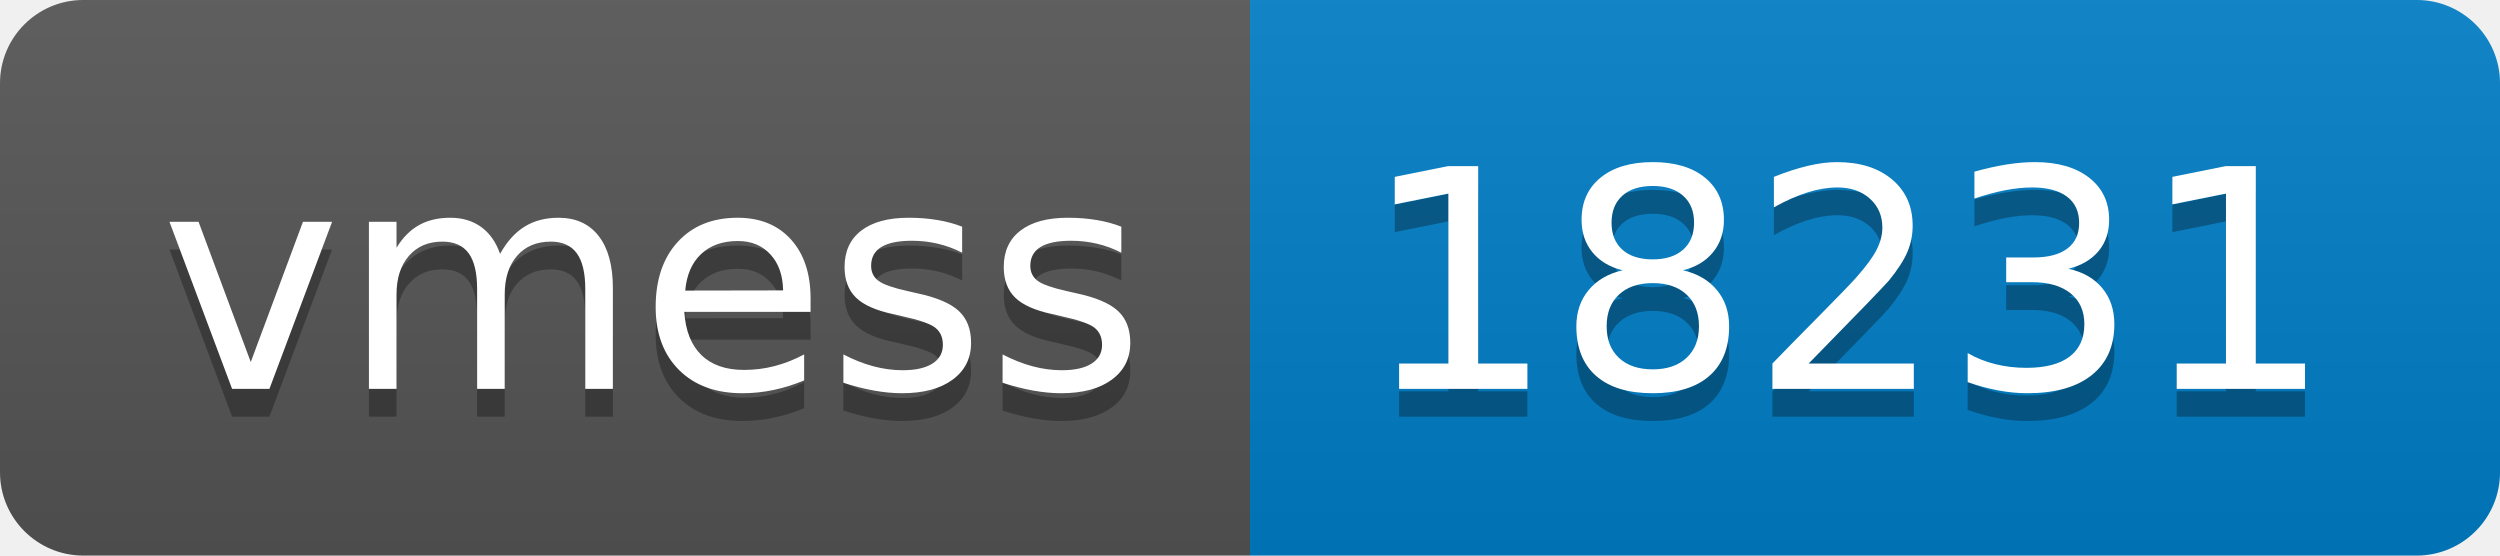
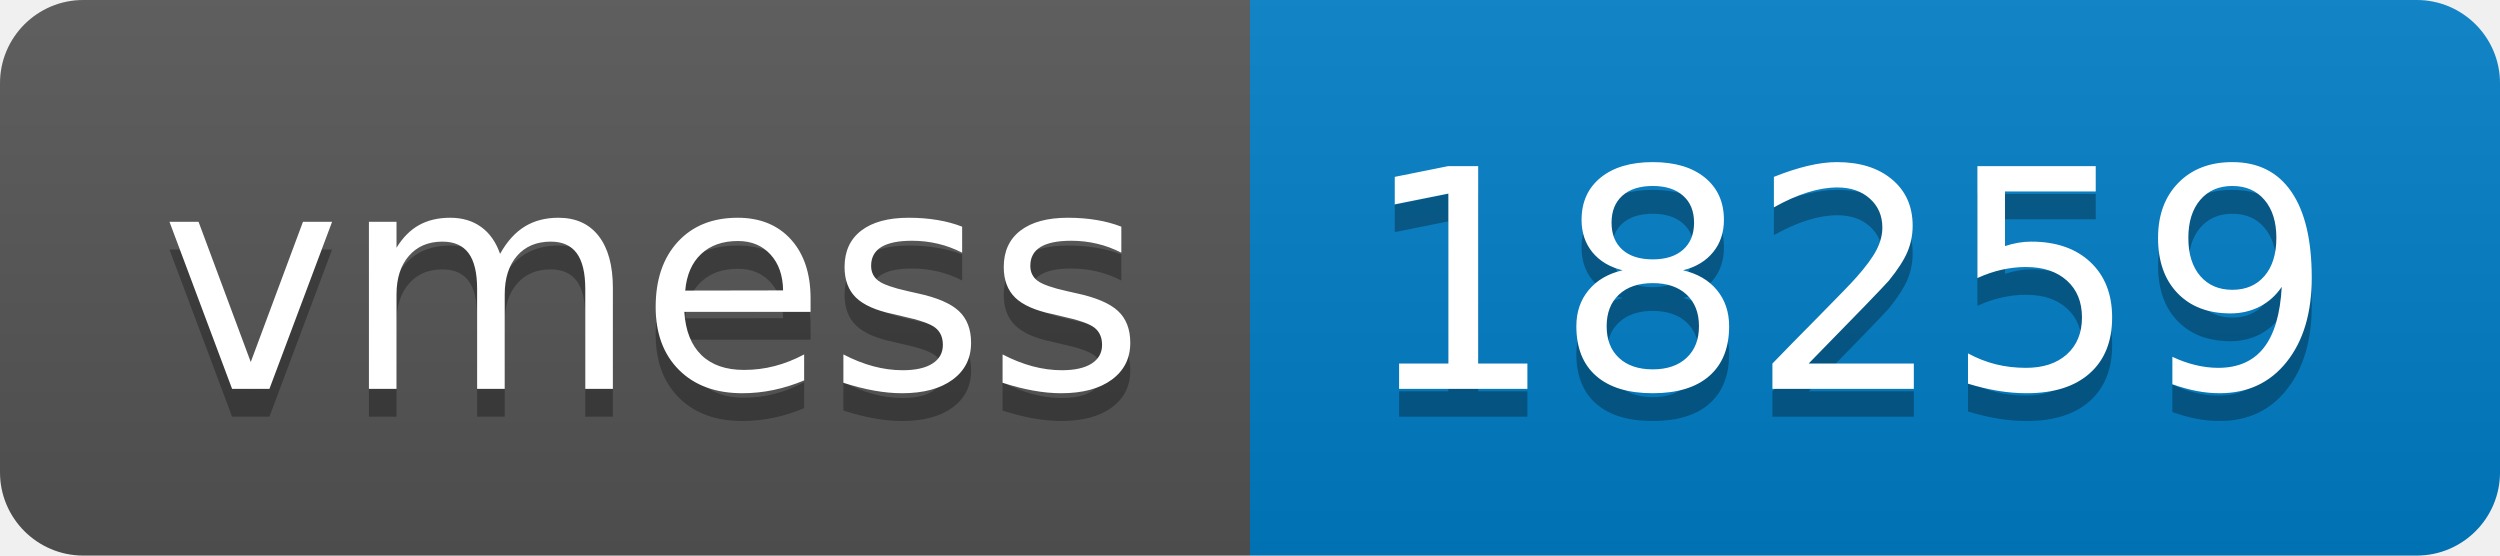
- <svg xmlns="http://www.w3.org/2000/svg" width="90" height="20" role="img" aria-label="vmess: 18231">
+ <svg xmlns="http://www.w3.org/2000/svg" width="90" height="20" role="img" aria-label="vmess: 18259">
  <linearGradient id="s" x2="0" y2="100%">
    <stop offset="0" stop-color="#bbb" stop-opacity=".1" />
    <stop offset="1" stop-opacity=".1" />
  </linearGradient>
  <clipPath id="r">
    <rect width="90" height="20" rx="3" fill="#fff" />
  </clipPath>
  <g clip-path="url(#r)">
    <rect width="45" height="20" fill="#555" />
    <rect x="45" width="45" height="20" fill="#007ec6" />
    <rect width="90" height="20" fill="url(#s)" />
  </g>
  <g fill="#fff" text-anchor="middle" font-family="Verdana,Geneva,DejaVu Sans,sans-serif" text-rendering="geometricPrecision" font-size="110">
    <text aria-hidden="true" x="235" y="150" fill="#010101" fill-opacity=".3" transform="scale(.1)" textLength="350">vmess</text>
    <text x="235" y="140" transform="scale(.1)" fill="#fff" textLength="350">vmess</text>
-     <text aria-hidden="true" x="665" y="150" fill="#010101" fill-opacity=".3" transform="scale(.1)" textLength="350">18231</text>
-     <text x="665" y="140" transform="scale(.1)" fill="#fff" textLength="350">18231</text>
+     <text aria-hidden="true" x="665" y="150" fill="#010101" fill-opacity=".3" transform="scale(.1)" textLength="350">18259</text>
+     <text x="665" y="140" transform="scale(.1)" fill="#fff" textLength="350">18259</text>
  </g>
</svg>
